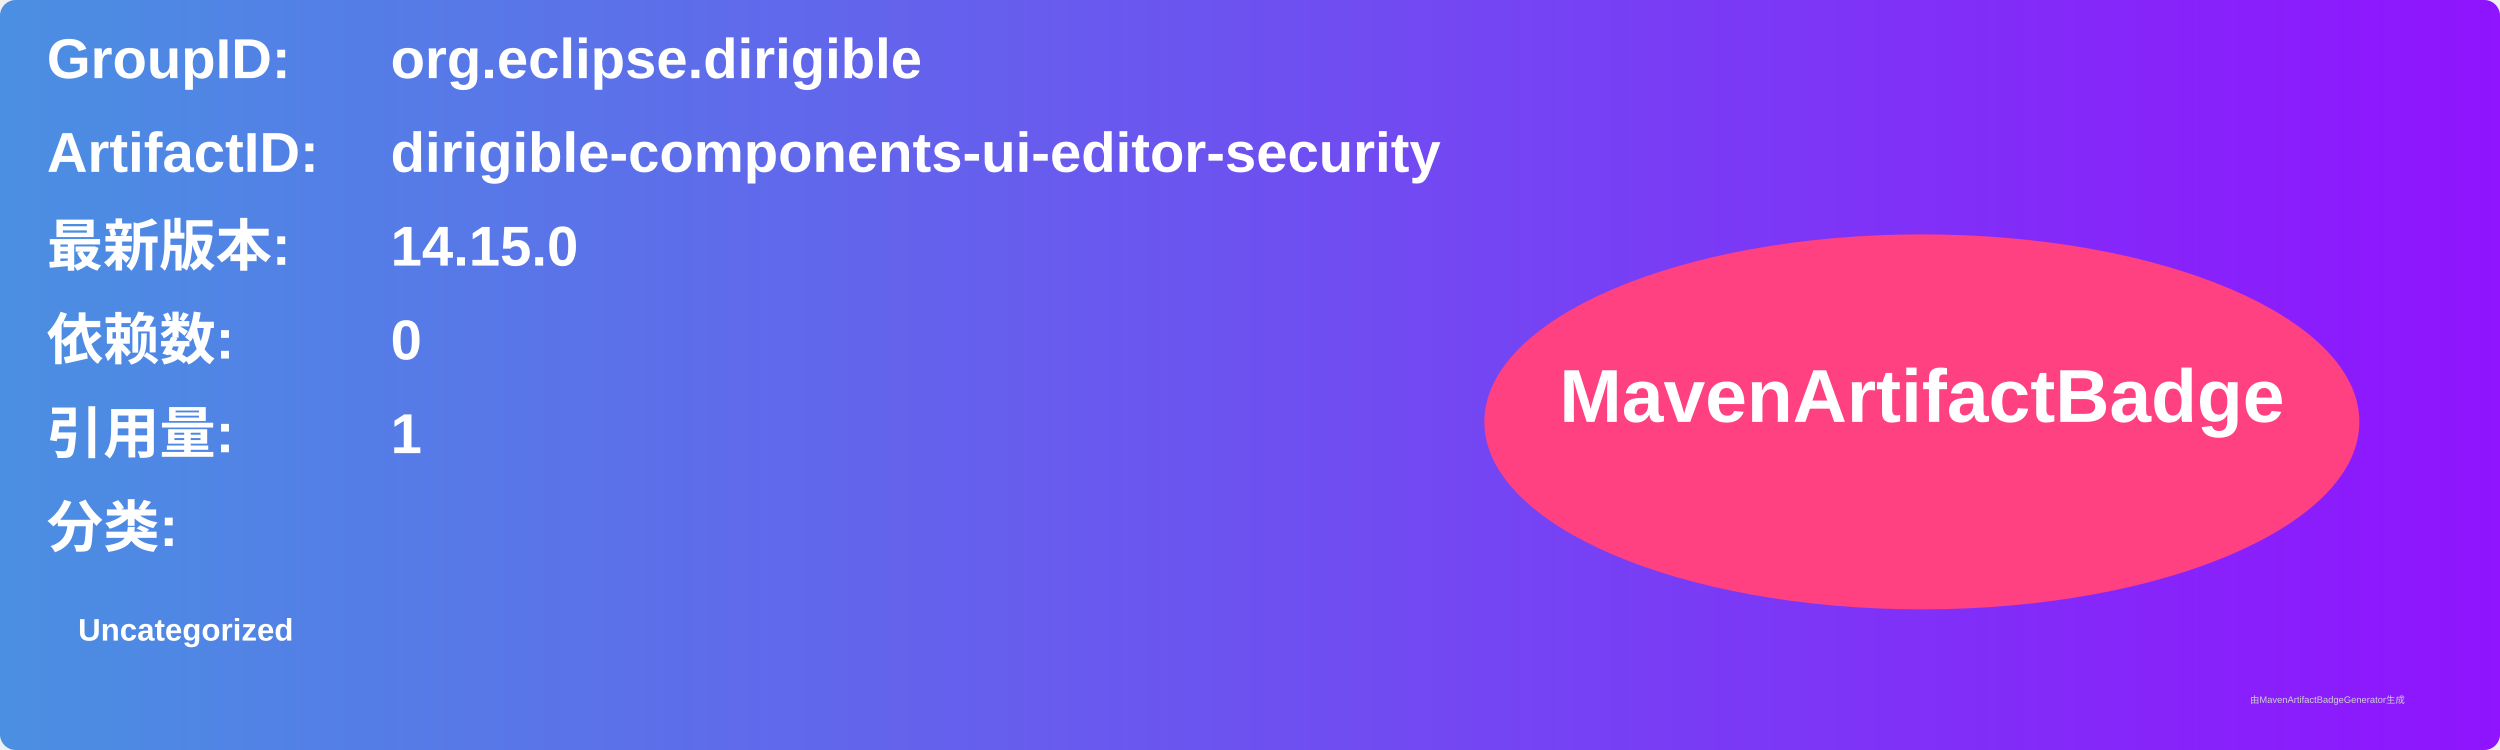
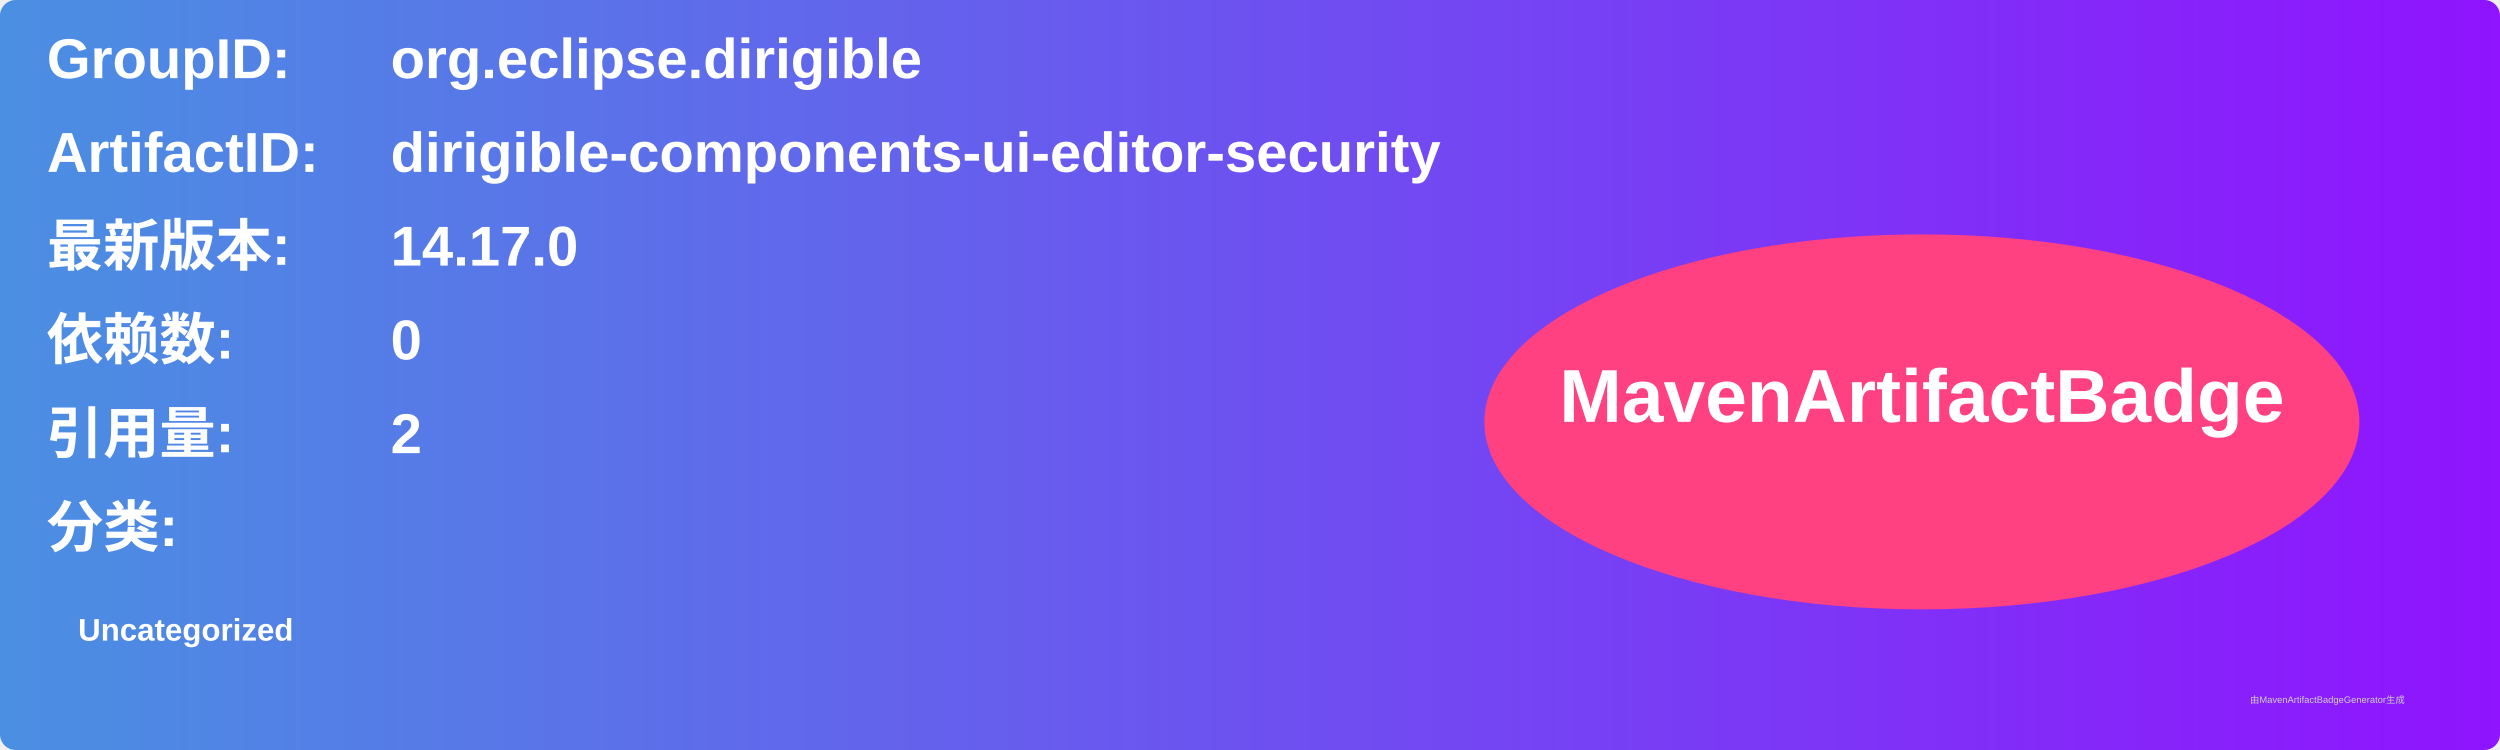
<svg xmlns="http://www.w3.org/2000/svg" width="800" height="240" viewBox="0 0 800 240">
  <linearGradient id="grad" x1="0%" y1="0%" x2="100%" y2="0%">
    <stop offset="0%" stop-color="#4a90e2" />
    <stop offset="100%" stop-color="#9013fe" />
  </linearGradient>
  <rect width="100%" height="100%" rx="5" ry="5" fill="url(#grad)" />
  <g transform="translate(15, 15)">
    <text x="0" y="10" font-family="Arial" font-size="18" fill="white" font-weight="bold" width="260">GroupID:</text>
    <text x="110" y="10" font-family="Arial" font-size="18" fill="white" font-weight="bold" width="460">org.eclipse.dirigible</text>
    <text x="0" y="40" font-family="Arial" font-size="18" fill="white" font-weight="bold" width="260">ArtifactID:</text>
    <text x="110" y="40" font-family="Arial" font-size="18" fill="white" font-weight="bold" width="460">dirigible-components-ui-editor-security</text>
    <text x="0" y="70" font-family="Arial" font-size="18" fill="white" font-weight="bold">最新版本:</text>
    <text x="110" y="70" font-family="Arial" font-size="18" fill="white" font-weight="bold">
-       <tspan font-weight="bold">14.15.0</tspan>
+       <tspan font-weight="bold">14.17.0</tspan>
    </text>
    <text x="0" y="100" font-family="Arial" font-size="18" fill="white" font-weight="bold">依赖数: </text>
    <text x="110" y="100" font-family="Arial" font-size="18" fill="white">
      <tspan font-weight="bold">0</tspan>
    </text>
    <text x="0" y="130" font-family="Arial" font-size="18" fill="white" font-weight="bold">引用量: </text>
    <text x="110" y="130" font-family="Arial" font-size="18" fill="white">
-       <tspan font-weight="bold">1</tspan>
+       <tspan font-weight="bold">2</tspan>
    </text>
    <text x="0" y="160" font-family="Arial" font-size="18" fill="white" font-weight="bold">分类:</text>
    <text x="10" y="190" font-family="Arial" font-size="10" fill="white">
      <tspan font-weight="bold">Uncategorized</tspan>
    </text>
    <ellipse cx="600" cy="120" rx="140" ry="60" fill="#ff4081" />
    <text x="600" y="120" text-anchor="middle" font-family="Arial" font-size="24" fill="white" font-weight="bold">MavenArtifactBadge</text>
  </g>
  <text x="720" y="225" font-family="Arial" font-size="3" fill="#d0d0d0">由MavenArtifactBadgeGenerator生成</text>
</svg>
